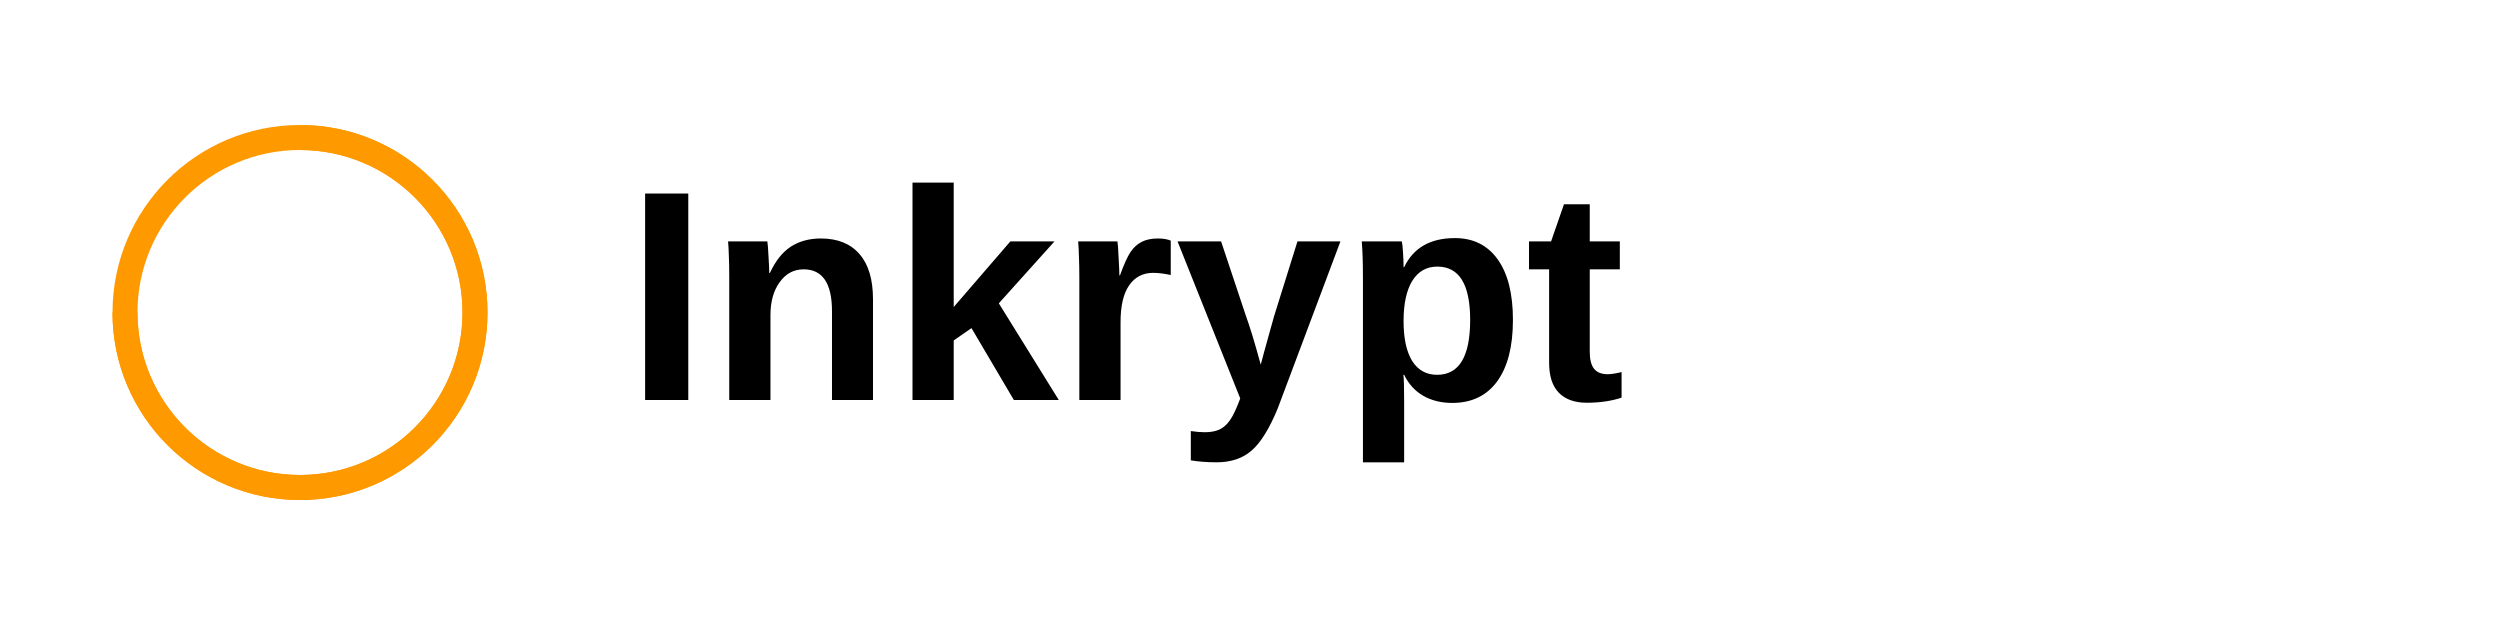
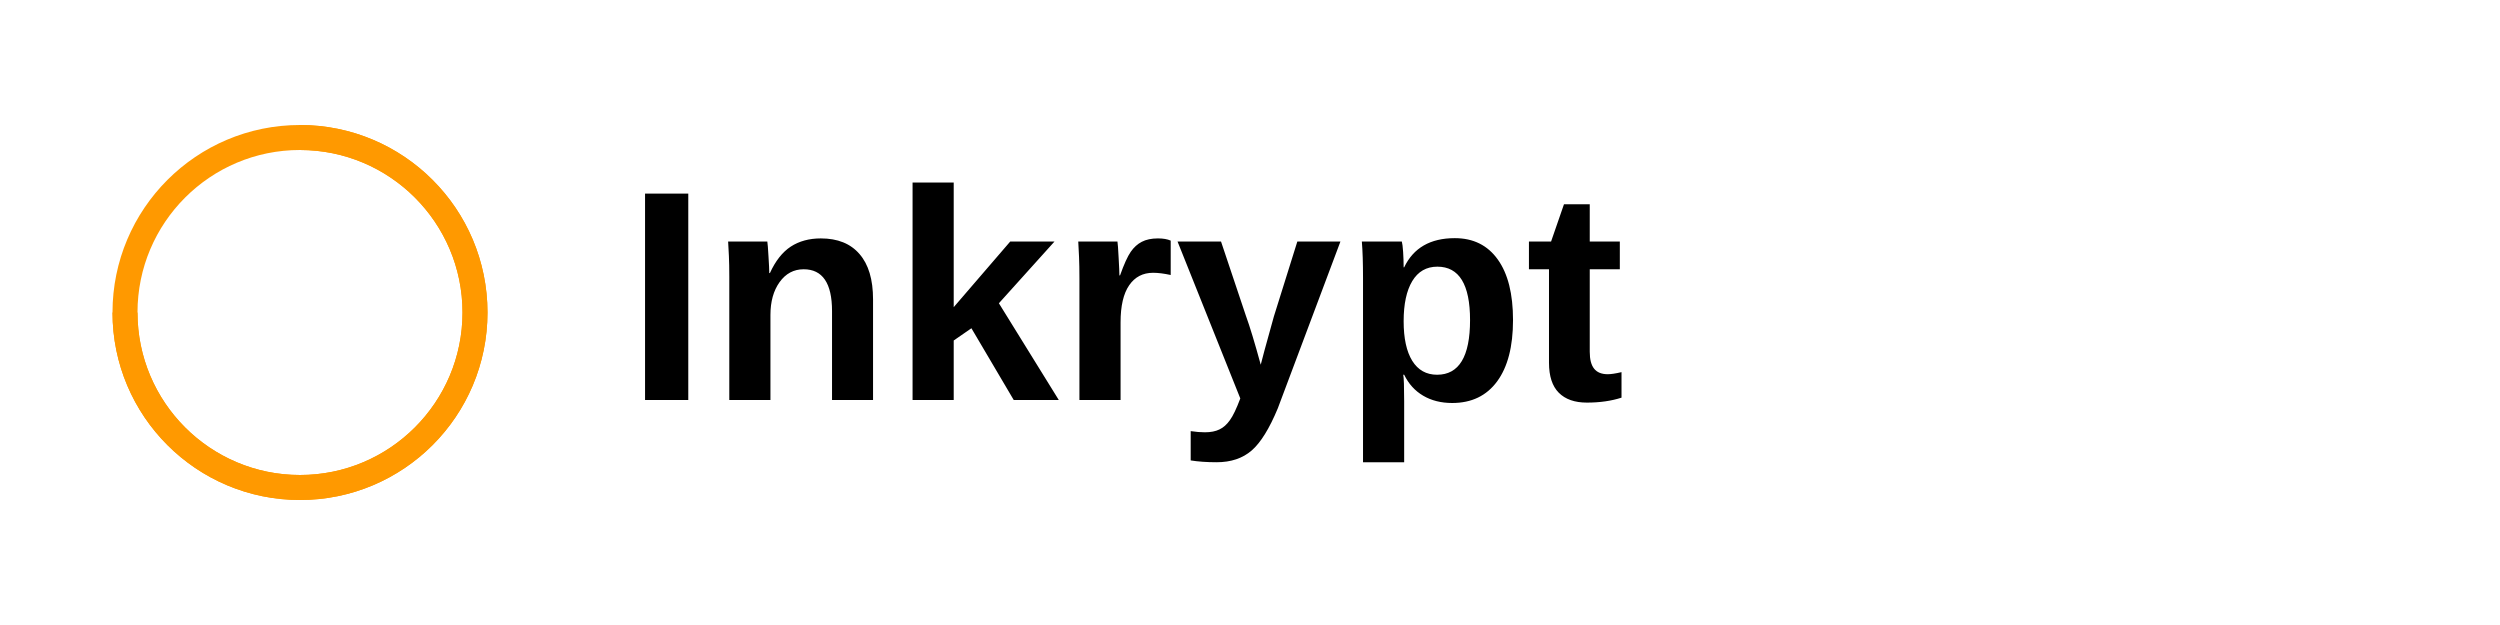
- <svg xmlns="http://www.w3.org/2000/svg" viewBox="0 0 200 50">
-   <path d="M10 25C10 17.268 16.268 11 24 11s14 6.268 14 14-6.268 14-14 14S10 32.732 10 25z" fill="none" stroke="#FF9900" stroke-width="2" />
-   <path d="M24 11C31.732 11 38 17.268 38 25S31.732 39 24 39 10 32.732 10 25" fill="none" stroke="#FF9900" stroke-width="2" />
-   <text x="50" y="32" font-family="Arial, sans-serif" font-size="24" font-weight="bold" fill="#000000">Inkrypt</text>
+ <svg xmlns="http://www.w3.org/2000/svg" viewBox="0 0 300 75">
+   <path d="M15 37.5C15 25.902 24.402 16.5 36 16.5s21 9.402 21 21-9.402 21-21 21S15 49.098 15 37.5z" fill="none" stroke="#FF9900" stroke-width="3" />
+   <path d="M36 16.5C47.598 16.5 57 25.902 57 37.5S47.598 58.5 36 58.5 15 49.098 15 37.5" fill="none" stroke="#FF9900" stroke-width="3" />
+   <text x="75" y="48" font-family="Arial, sans-serif" font-size="36" font-weight="bold" fill="#000000">Inkrypt</text>
</svg>
